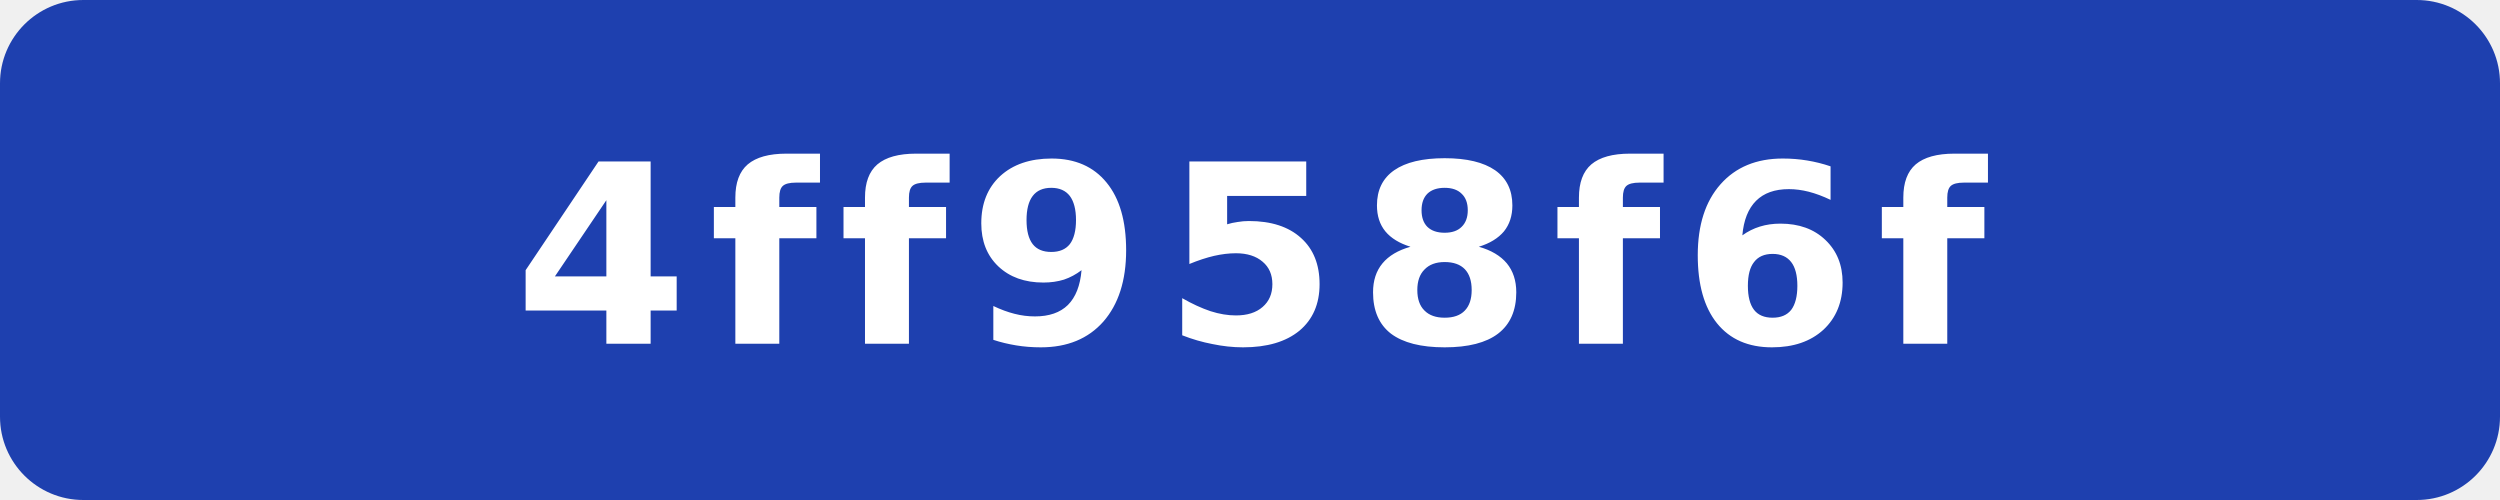
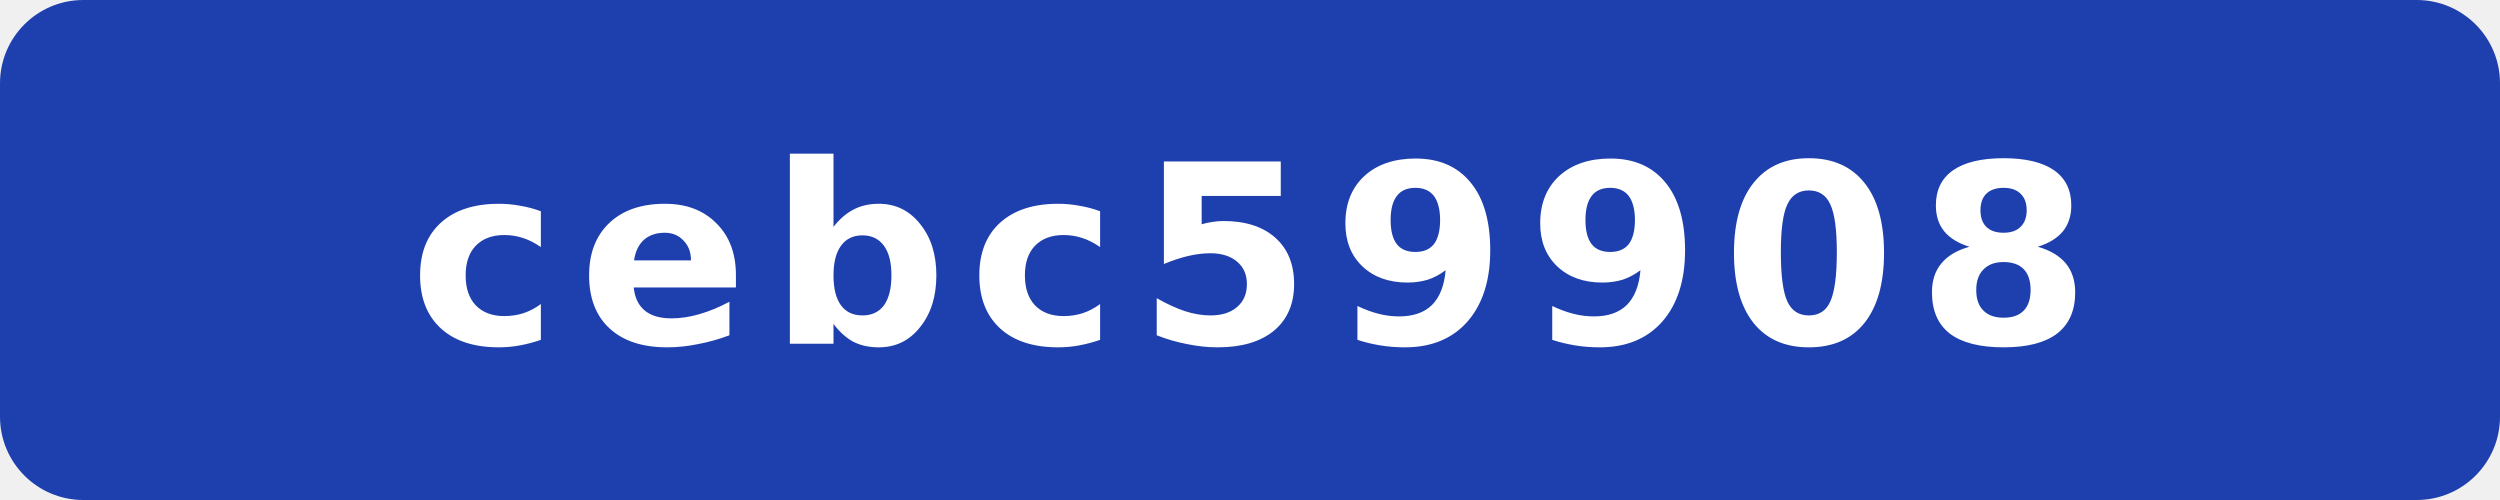
- <svg xmlns="http://www.w3.org/2000/svg" width="120" height="24" viewBox="0 0 120 24" role="img" aria-label="commit: 4ff958f6f">
+ <svg xmlns="http://www.w3.org/2000/svg" width="120" height="24" viewBox="0 0 120 24" role="img" aria-label="commit: cebc59908">
  <rect width="120" height="24" rx="4" fill="#1e40af" />
-   <text x="60" y="16.5" fill="#fff" text-anchor="middle" font-family="Verdana,Geneva,DejaVu Sans,sans-serif" font-size="12" font-weight="700" letter-spacing="1" textLength="71" lengthAdjust="spacingAndGlyphs">4ff958f6f</text>
+   <text x="60" y="16.5" fill="#fff" text-anchor="middle" font-family="Verdana,Geneva,DejaVu Sans,sans-serif" font-size="12" font-weight="700" letter-spacing="1" textLength="71" lengthAdjust="spacingAndGlyphs">cebc59908</text>
</svg>
